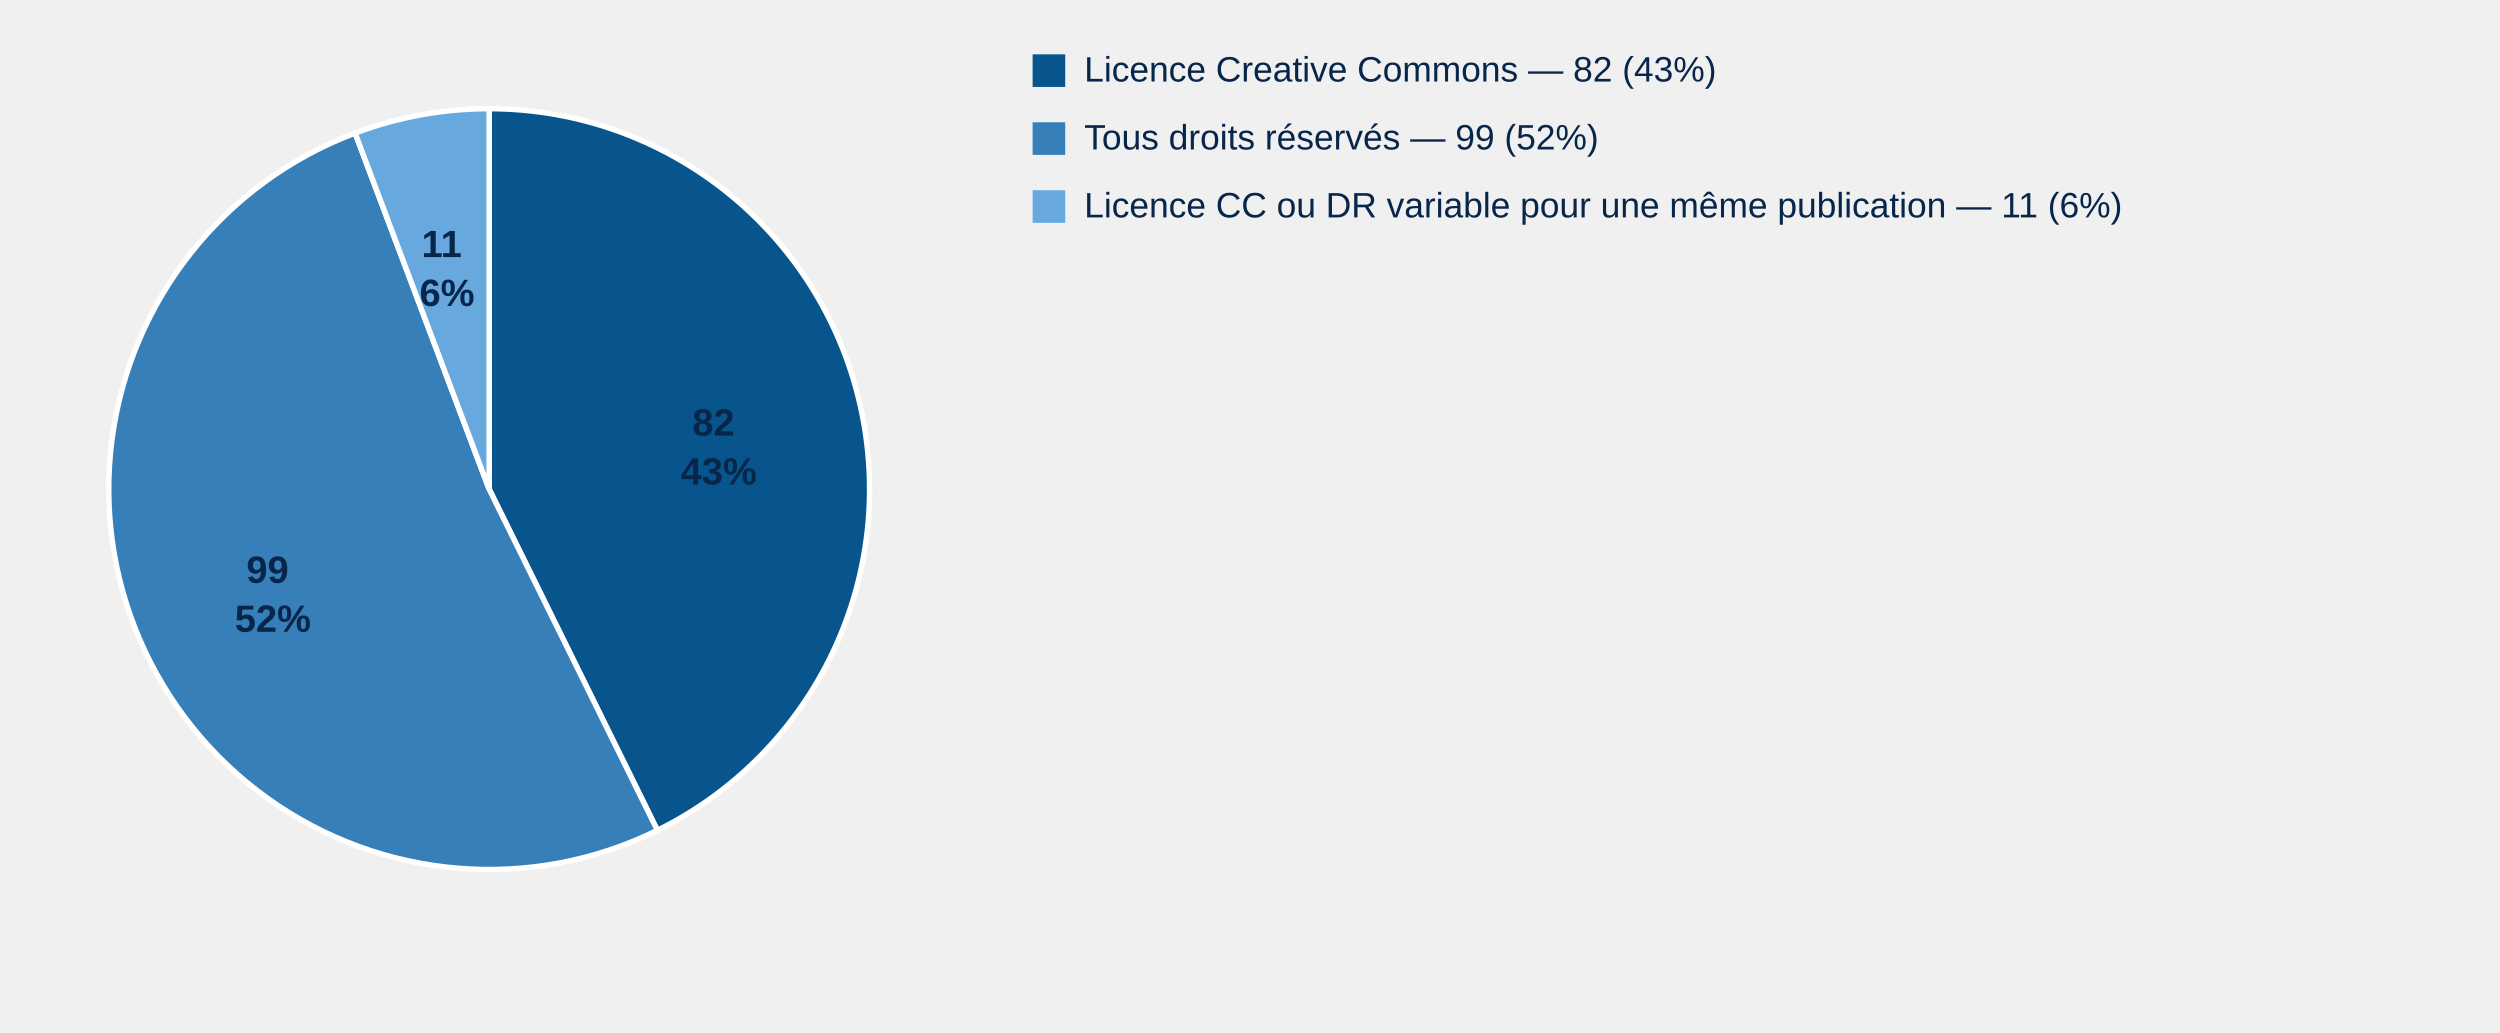
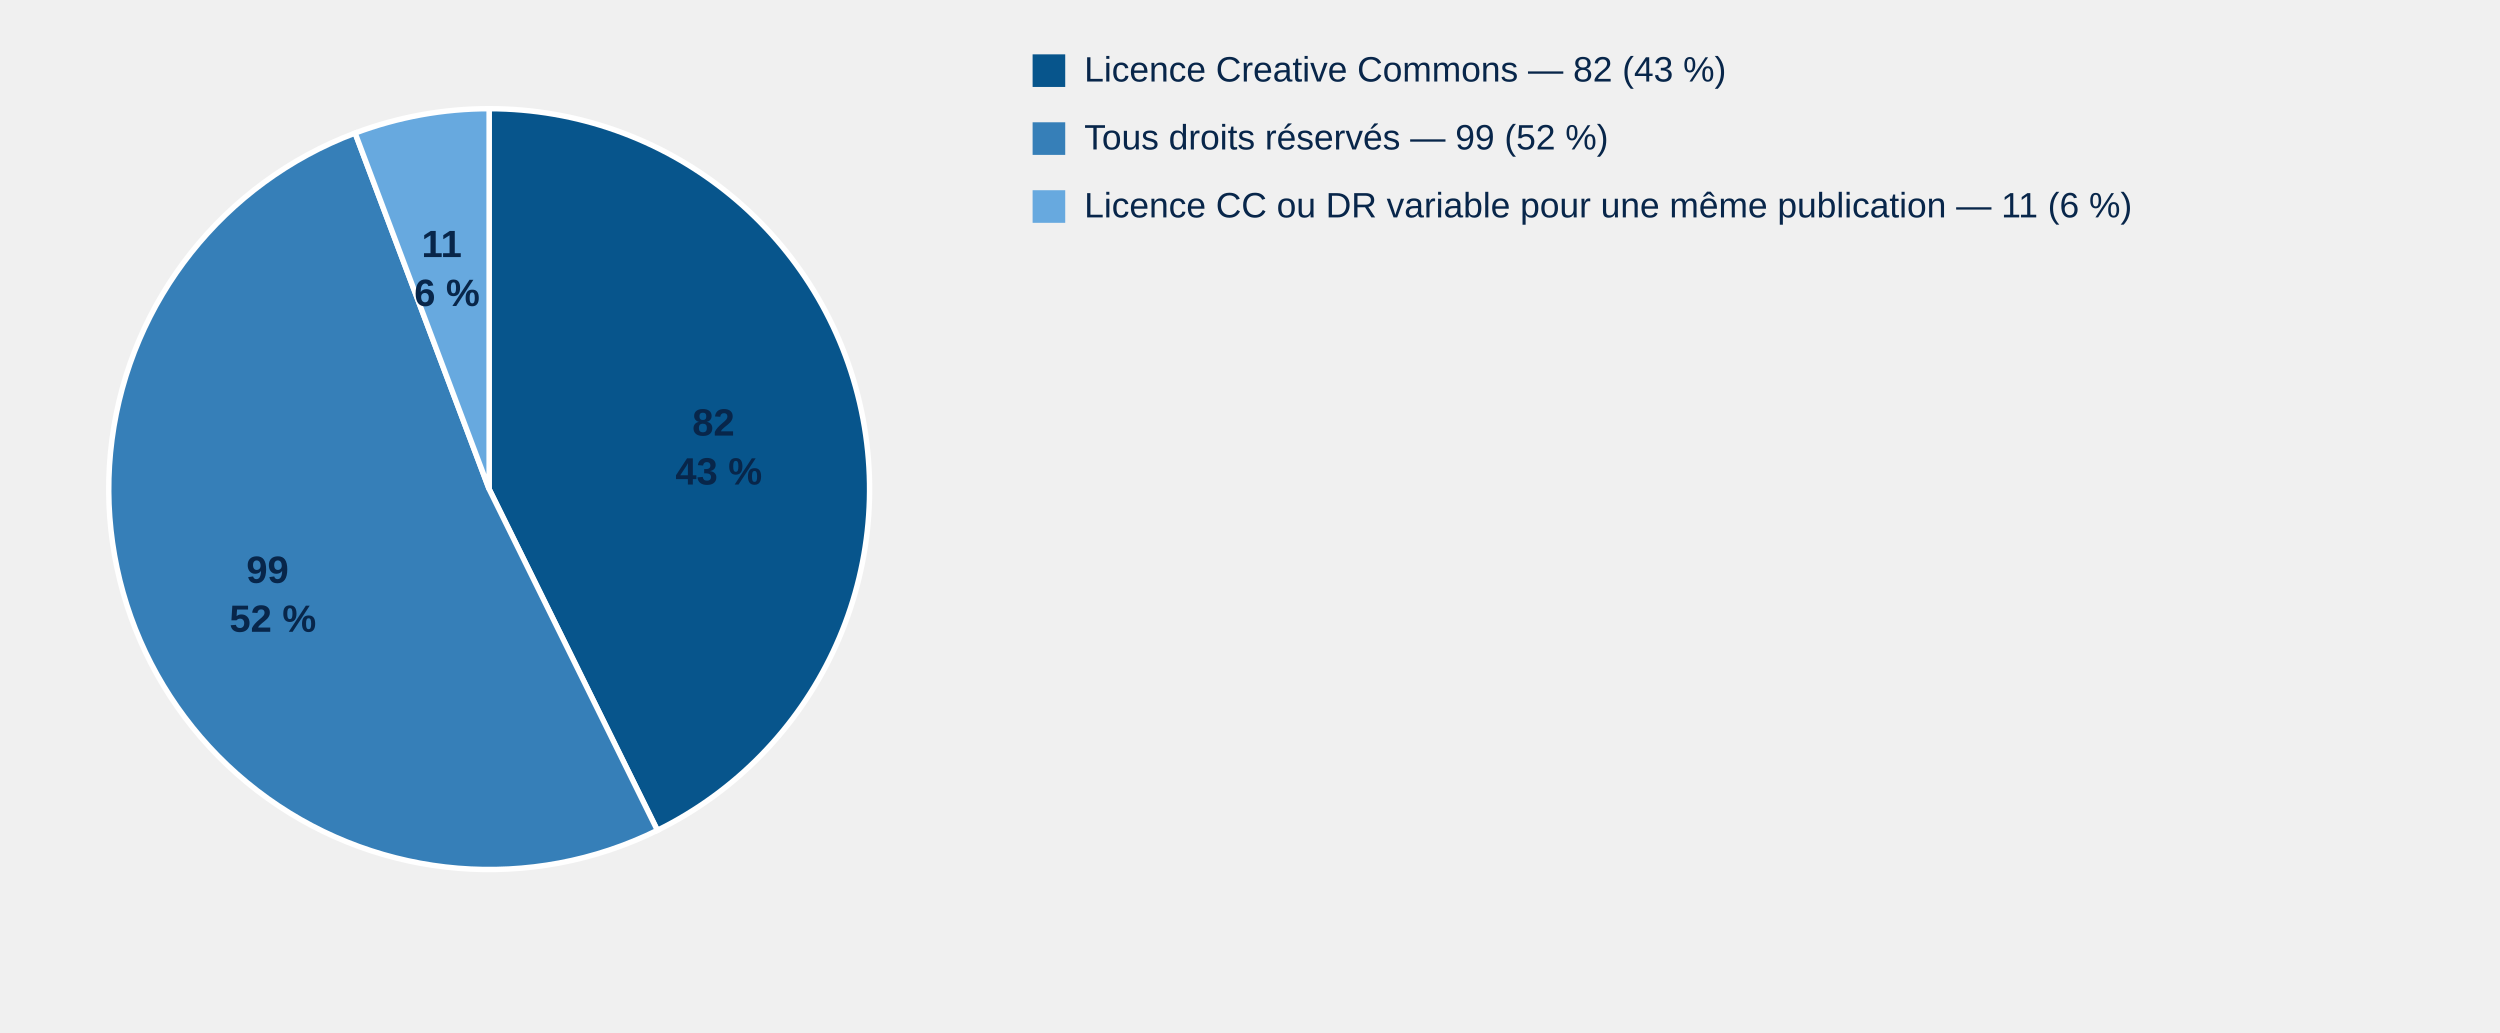
<svg xmlns="http://www.w3.org/2000/svg" style="display:block;width:100%;max-width:900px;height:auto" viewBox="0 0 920 380">
  <path d="M 180,180 L 180.00,40.00 A 140,140 0 0,1 241.92,305.56 Z" fill="#07558c" stroke="#fff" stroke-width="2" />
  <text x="264.5" y="160.3" text-anchor="middle" style="font:700 14px Arial;fill:#08264a">
    <tspan x="264.5">82</tspan>
-     <tspan x="264.5" dy="18">43%</tspan>
+     <tspan x="264.5" dy="18">43 %</tspan>
  </text>
  <path d="M 180,180 L 241.92,305.56 A 140,140 0 1,1 130.68,48.97 Z" fill="#367fb8" stroke="#fff" stroke-width="2" />
  <text x="100.4" y="214.5" text-anchor="middle" style="font:700 14px Arial;fill:#08264a">
    <tspan x="100.4">99</tspan>
-     <tspan x="100.4" dy="18">52%</tspan>
+     <tspan x="100.4" dy="18">52 %</tspan>
  </text>
  <path d="M 180,180 L 130.68,48.97 A 140,140 0 0,1 180.00,40.00 Z" fill="#67a9df" stroke="#fff" stroke-width="2" />
  <text x="164.5" y="94.6" text-anchor="middle" style="font:700 14px Arial;fill:#08264a">
    <tspan x="164.5">11</tspan>
-     <tspan x="164.5" dy="18">6%</tspan>
+     <tspan x="164.5" dy="18">6 %</tspan>
  </text>
  <rect x="380" y="20" width="12" height="12" fill="#07558c" />
-   <text x="399" y="30" style="font:13px Arial;fill:#08264a">Licence Creative Commons — 82 (43%)</text>
+   <text x="399" y="30" style="font:13px Arial;fill:#08264a">Licence Creative Commons — 82 (43 %)</text>
  <rect x="380" y="45" width="12" height="12" fill="#367fb8" />
-   <text x="399" y="55" style="font:13px Arial;fill:#08264a">Tous droits réservés — 99 (52%)</text>
+   <text x="399" y="55" style="font:13px Arial;fill:#08264a">Tous droits réservés — 99 (52 %)</text>
  <rect x="380" y="70" width="12" height="12" fill="#67a9df" />
-   <text x="399" y="80" style="font:13px Arial;fill:#08264a">Licence CC ou DR variable pour une même publication — 11 (6%)</text>
+   <text x="399" y="80" style="font:13px Arial;fill:#08264a">Licence CC ou DR variable pour une même publication — 11 (6 %)</text>
</svg>
